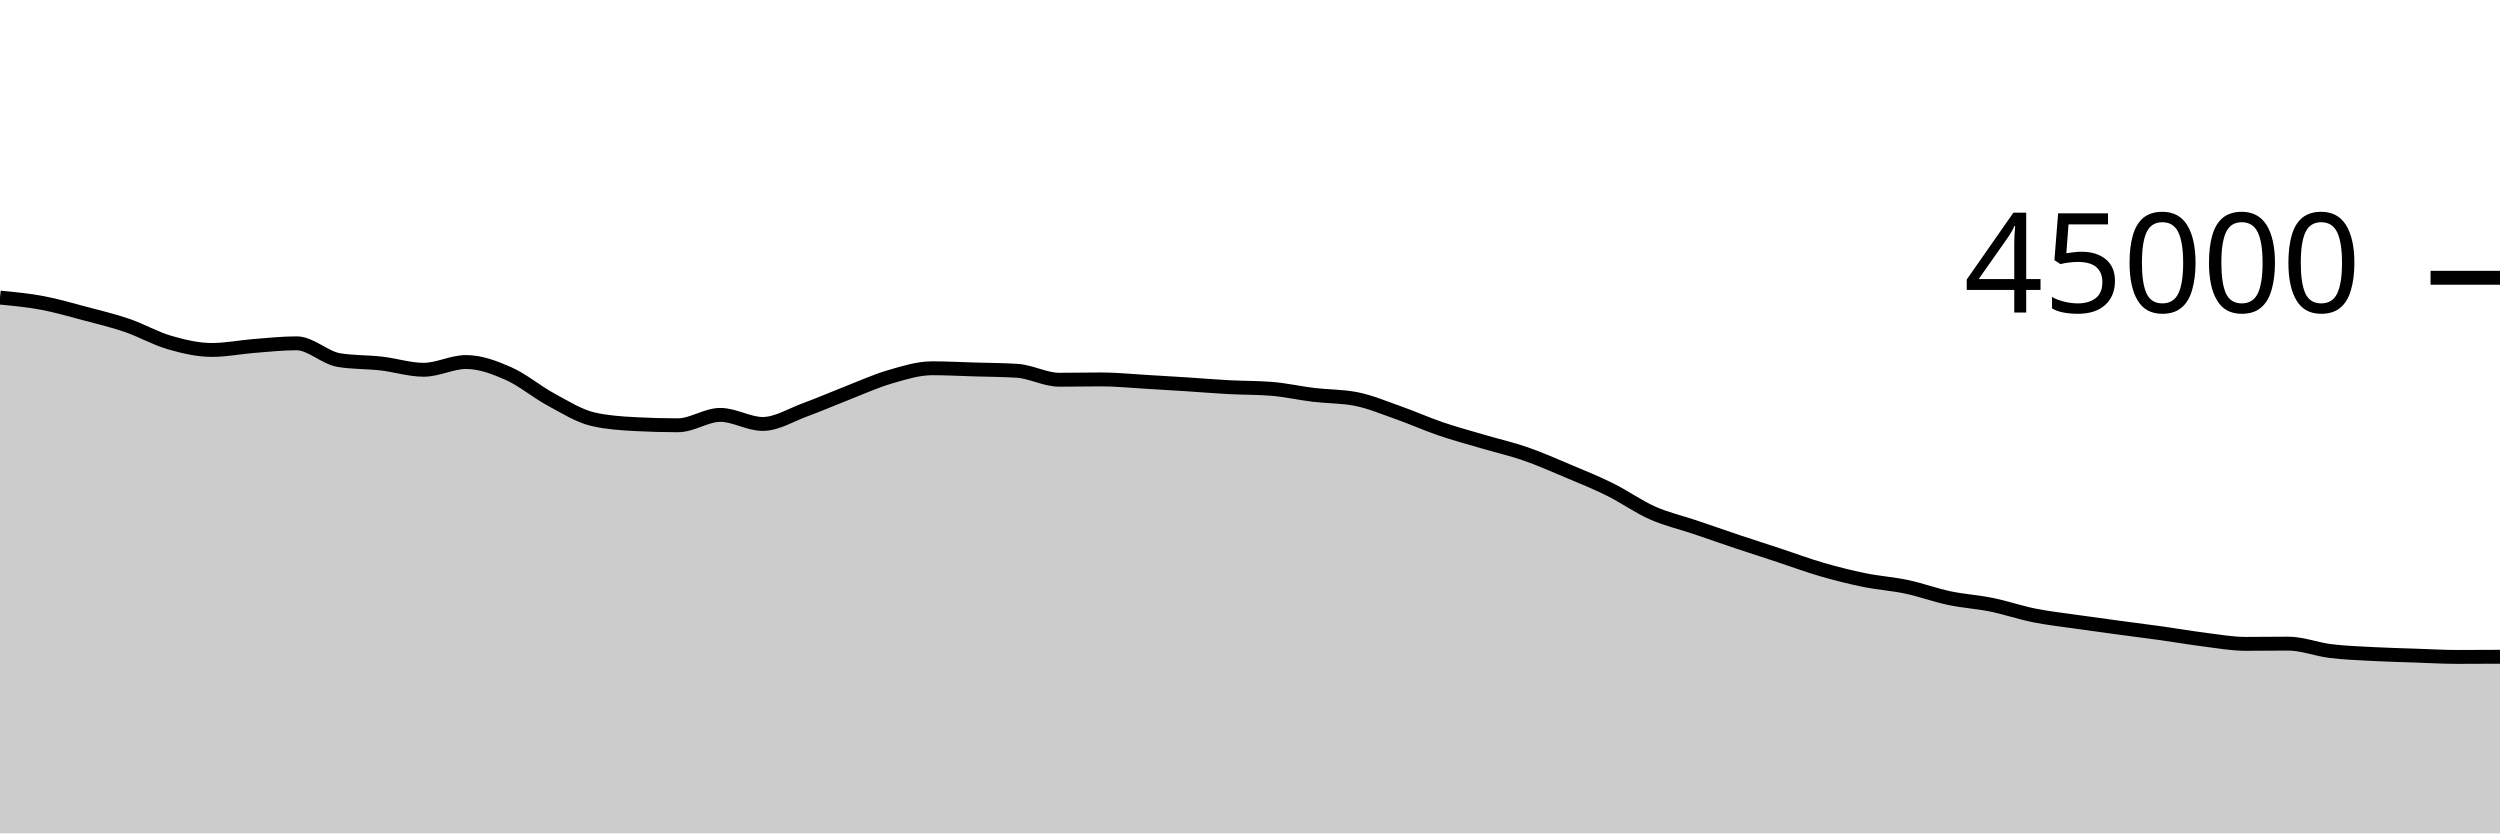
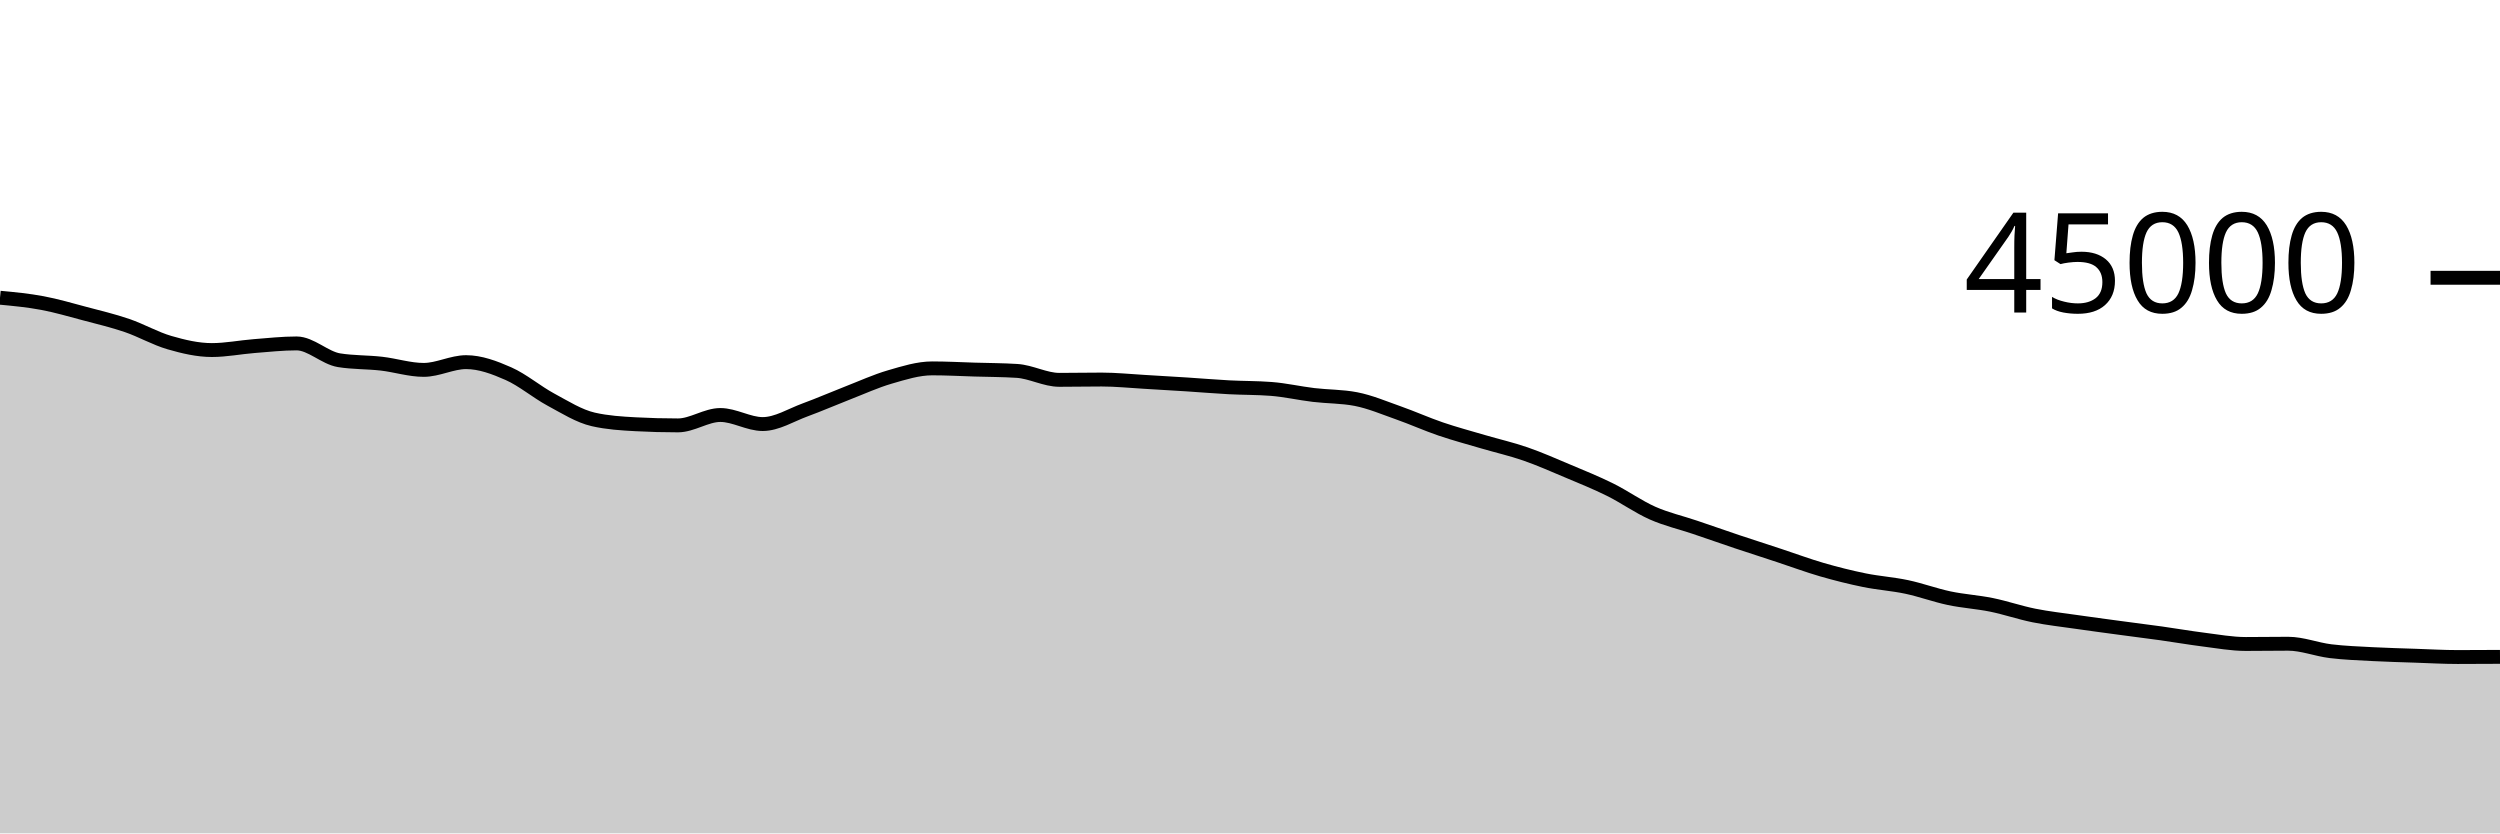
<svg xmlns="http://www.w3.org/2000/svg" viewBox="0 0 180 60">
  <g transform="translate(0,20)">
-     <path class="area" fill="rgba(0, 0, 0, 0.2)" d="M0,1.427C1.017,1.524,2.034,1.621,3.051,1.812C4.068,2.003,5.085,2.303,6.102,2.572C7.119,2.842,8.136,3.083,9.153,3.431C10.169,3.779,11.186,4.367,12.203,4.661C13.22,4.955,14.237,5.196,15.254,5.196C16.271,5.196,17.288,4.989,18.305,4.909C19.322,4.83,20.339,4.718,21.356,4.718C22.373,4.718,23.39,5.764,24.407,5.928C25.424,6.092,26.441,6.058,27.458,6.174C28.475,6.29,29.492,6.623,30.508,6.623C31.525,6.623,32.542,6.066,33.559,6.066C34.576,6.066,35.593,6.447,36.61,6.896C37.627,7.345,38.644,8.212,39.661,8.761C40.678,9.31,41.695,9.956,42.712,10.188C43.729,10.421,44.746,10.483,45.763,10.538C46.78,10.593,47.797,10.62,48.814,10.62C49.831,10.62,50.847,9.872,51.864,9.872C52.881,9.872,53.898,10.524,54.915,10.524C55.932,10.524,56.949,9.877,57.966,9.505C58.983,9.133,60,8.687,61.017,8.292C62.034,7.897,63.051,7.431,64.068,7.135C65.085,6.839,66.102,6.515,67.119,6.515C68.136,6.515,69.153,6.571,70.169,6.601C71.186,6.631,72.203,6.633,73.22,6.696C74.237,6.759,75.254,7.341,76.271,7.341C77.288,7.341,78.305,7.318,79.322,7.318C80.339,7.318,81.356,7.424,82.373,7.483C83.39,7.541,84.407,7.604,85.424,7.669C86.441,7.735,87.458,7.821,88.475,7.875C89.492,7.929,90.508,7.914,91.525,7.994C92.542,8.073,93.559,8.308,94.576,8.43C95.593,8.552,96.61,8.529,97.627,8.726C98.644,8.924,99.661,9.356,100.678,9.715C101.695,10.073,102.712,10.531,103.729,10.878C104.746,11.225,105.763,11.496,106.78,11.796C107.797,12.095,108.814,12.325,109.831,12.677C110.847,13.029,111.864,13.479,112.881,13.908C113.898,14.336,114.915,14.746,115.932,15.251C116.949,15.755,117.966,16.484,118.983,16.935C120,17.386,121.017,17.611,122.034,17.955C123.051,18.299,124.068,18.658,125.085,18.999C126.102,19.34,127.119,19.665,128.136,20C129.153,20.335,130.169,20.715,131.186,21.009C132.203,21.303,133.22,21.558,134.237,21.765C135.254,21.973,136.271,22.037,137.288,22.253C138.305,22.469,139.322,22.847,140.339,23.062C141.356,23.277,142.373,23.335,143.39,23.542C144.407,23.749,145.424,24.101,146.441,24.306C147.458,24.51,148.475,24.621,149.492,24.768C150.508,24.915,151.525,25.05,152.542,25.188C153.559,25.325,154.576,25.451,155.593,25.593C156.61,25.735,157.627,25.914,158.644,26.042C159.661,26.169,160.678,26.358,161.695,26.358C162.712,26.358,163.729,26.341,164.746,26.341C165.763,26.341,166.78,26.752,167.797,26.876C168.814,27.001,169.831,27.035,170.847,27.09C171.864,27.144,172.881,27.169,173.898,27.204C174.915,27.238,175.932,27.298,176.949,27.298C177.966,27.298,178.983,27.292,180,27.286L180,40C178.983,40,177.966,40,176.949,40C175.932,40,174.915,40,173.898,40C172.881,40,171.864,40,170.847,40C169.831,40,168.814,40,167.797,40C166.78,40,165.763,40,164.746,40C163.729,40,162.712,40,161.695,40C160.678,40,159.661,40,158.644,40C157.627,40,156.61,40,155.593,40C154.576,40,153.559,40,152.542,40C151.525,40,150.508,40,149.492,40C148.475,40,147.458,40,146.441,40C145.424,40,144.407,40,143.39,40C142.373,40,141.356,40,140.339,40C139.322,40,138.305,40,137.288,40C136.271,40,135.254,40,134.237,40C133.22,40,132.203,40,131.186,40C130.169,40,129.153,40,128.136,40C127.119,40,126.102,40,125.085,40C124.068,40,123.051,40,122.034,40C121.017,40,120,40,118.983,40C117.966,40,116.949,40,115.932,40C114.915,40,113.898,40,112.881,40C111.864,40,110.847,40,109.831,40C108.814,40,107.797,40,106.78,40C105.763,40,104.746,40,103.729,40C102.712,40,101.695,40,100.678,40C99.661,40,98.644,40,97.627,40C96.61,40,95.593,40,94.576,40C93.559,40,92.542,40,91.525,40C90.508,40,89.492,40,88.475,40C87.458,40,86.441,40,85.424,40C84.407,40,83.39,40,82.373,40C81.356,40,80.339,40,79.322,40C78.305,40,77.288,40,76.271,40C75.254,40,74.237,40,73.22,40C72.203,40,71.186,40,70.169,40C69.153,40,68.136,40,67.119,40C66.102,40,65.085,40,64.068,40C63.051,40,62.034,40,61.017,40C60,40,58.983,40,57.966,40C56.949,40,55.932,40,54.915,40C53.898,40,52.881,40,51.864,40C50.847,40,49.831,40,48.814,40C47.797,40,46.78,40,45.763,40C44.746,40,43.729,40,42.712,40C41.695,40,40.678,40,39.661,40C38.644,40,37.627,40,36.61,40C35.593,40,34.576,40,33.559,40C32.542,40,31.525,40,30.508,40C29.492,40,28.475,40,27.458,40C26.441,40,25.424,40,24.407,40C23.39,40,22.373,40,21.356,40C20.339,40,19.322,40,18.305,40C17.288,40,16.271,40,15.254,40C14.237,40,13.22,40,12.203,40C11.186,40,10.169,40,9.153,40C8.136,40,7.119,40,6.102,40C5.085,40,4.068,40,3.051,40C2.034,40,1.017,40,0,40Z" />
-     <path class="line" stroke="black" fill="none" d="M0,1.427C1.017,1.524,2.034,1.621,3.051,1.812C4.068,2.003,5.085,2.303,6.102,2.572C7.119,2.842,8.136,3.083,9.153,3.431C10.169,3.779,11.186,4.367,12.203,4.661C13.22,4.955,14.237,5.196,15.254,5.196C16.271,5.196,17.288,4.989,18.305,4.909C19.322,4.83,20.339,4.718,21.356,4.718C22.373,4.718,23.39,5.764,24.407,5.928C25.424,6.092,26.441,6.058,27.458,6.174C28.475,6.29,29.492,6.623,30.508,6.623C31.525,6.623,32.542,6.066,33.559,6.066C34.576,6.066,35.593,6.447,36.61,6.896C37.627,7.345,38.644,8.212,39.661,8.761C40.678,9.31,41.695,9.956,42.712,10.188C43.729,10.421,44.746,10.483,45.763,10.538C46.78,10.593,47.797,10.62,48.814,10.62C49.831,10.62,50.847,9.872,51.864,9.872C52.881,9.872,53.898,10.524,54.915,10.524C55.932,10.524,56.949,9.877,57.966,9.505C58.983,9.133,60,8.687,61.017,8.292C62.034,7.897,63.051,7.431,64.068,7.135C65.085,6.839,66.102,6.515,67.119,6.515C68.136,6.515,69.153,6.571,70.169,6.601C71.186,6.631,72.203,6.633,73.22,6.696C74.237,6.759,75.254,7.341,76.271,7.341C77.288,7.341,78.305,7.318,79.322,7.318C80.339,7.318,81.356,7.424,82.373,7.483C83.39,7.541,84.407,7.604,85.424,7.669C86.441,7.735,87.458,7.821,88.475,7.875C89.492,7.929,90.508,7.914,91.525,7.994C92.542,8.073,93.559,8.308,94.576,8.43C95.593,8.552,96.61,8.529,97.627,8.726C98.644,8.924,99.661,9.356,100.678,9.715C101.695,10.073,102.712,10.531,103.729,10.878C104.746,11.225,105.763,11.496,106.78,11.796C107.797,12.095,108.814,12.325,109.831,12.677C110.847,13.029,111.864,13.479,112.881,13.908C113.898,14.336,114.915,14.746,115.932,15.251C116.949,15.755,117.966,16.484,118.983,16.935C120,17.386,121.017,17.611,122.034,17.955C123.051,18.299,124.068,18.658,125.085,18.999C126.102,19.34,127.119,19.665,128.136,20C129.153,20.335,130.169,20.715,131.186,21.009C132.203,21.303,133.22,21.558,134.237,21.765C135.254,21.973,136.271,22.037,137.288,22.253C138.305,22.469,139.322,22.847,140.339,23.062C141.356,23.277,142.373,23.335,143.39,23.542C144.407,23.749,145.424,24.101,146.441,24.306C147.458,24.51,148.475,24.621,149.492,24.768C150.508,24.915,151.525,25.05,152.542,25.188C153.559,25.325,154.576,25.451,155.593,25.593C156.61,25.735,157.627,25.914,158.644,26.042C159.661,26.169,160.678,26.358,161.695,26.358C162.712,26.358,163.729,26.341,164.746,26.341C165.763,26.341,166.78,26.752,167.797,26.876C168.814,27.001,169.831,27.035,170.847,27.09C171.864,27.144,172.881,27.169,173.898,27.204C174.915,27.238,175.932,27.298,176.949,27.298C177.966,27.298,178.983,27.292,180,27.286" />
+     <path class="area" fill="rgba(0, 0, 0, 0.2)" d="M0,1.436C1.017,1.532,2.034,1.629,3.051,1.82C4.068,2.011,5.085,2.311,6.102,2.581C7.119,2.851,8.136,3.091,9.153,3.439C10.169,3.787,11.186,4.375,12.203,4.669C13.22,4.964,14.237,5.204,15.254,5.204C16.271,5.204,17.288,4.998,18.305,4.918C19.322,4.839,20.339,4.726,21.356,4.726C22.373,4.726,23.39,5.771,24.407,5.936C25.424,6.101,26.441,6.067,27.458,6.183C28.475,6.299,29.492,6.632,30.508,6.632C31.525,6.632,32.542,6.074,33.559,6.074C34.576,6.074,35.593,6.456,36.61,6.905C37.627,7.354,38.644,8.221,39.661,8.77C40.678,9.318,41.695,9.964,42.712,10.196C43.729,10.429,44.746,10.491,45.763,10.546C46.78,10.601,47.797,10.628,48.814,10.628C49.831,10.628,50.847,9.88,51.864,9.88C52.881,9.88,53.898,10.532,54.915,10.532C55.932,10.532,56.949,9.885,57.966,9.513C58.983,9.141,60,8.695,61.017,8.3C62.034,7.905,63.051,7.439,64.068,7.143C65.085,6.847,66.102,6.523,67.119,6.523C68.136,6.523,69.153,6.579,70.169,6.61C71.186,6.64,72.203,6.641,73.22,6.705C74.237,6.768,75.254,7.349,76.271,7.349C77.288,7.349,78.305,7.327,79.322,7.327C80.339,7.327,81.356,7.433,82.373,7.492C83.39,7.55,84.407,7.612,85.424,7.677C86.441,7.743,87.458,7.829,88.475,7.884C89.492,7.938,90.508,7.923,91.525,8.002C92.542,8.081,93.559,8.316,94.576,8.438C95.593,8.56,96.61,8.537,97.627,8.734C98.644,8.932,99.661,9.364,100.678,9.723C101.695,10.081,102.712,10.54,103.729,10.887C104.746,11.234,105.763,11.504,106.78,11.804C107.797,12.103,108.814,12.333,109.831,12.685C110.847,13.037,111.864,13.487,112.881,13.916C113.898,14.344,114.915,14.754,115.932,15.259C116.949,15.763,117.966,16.492,118.983,16.943C120,17.394,121.017,17.619,122.034,17.964C123.051,18.308,124.068,18.667,125.085,19.008C126.102,19.349,127.119,19.674,128.136,20.009C129.153,20.344,130.169,20.724,131.186,21.018C132.203,21.312,133.22,21.567,134.237,21.774C135.254,21.981,136.271,22.045,137.288,22.261C138.305,22.477,139.322,22.855,140.339,23.07C141.356,23.285,142.373,23.343,143.39,23.55C144.407,23.758,145.424,24.11,146.441,24.315C147.458,24.519,148.475,24.63,149.492,24.777C150.508,24.924,151.525,25.059,152.542,25.196C153.559,25.334,154.576,25.459,155.593,25.601C156.61,25.743,157.627,25.922,158.644,26.05C159.661,26.177,160.678,26.367,161.695,26.367C162.712,26.367,163.729,26.349,164.746,26.349C165.763,26.349,166.78,26.761,167.797,26.885C168.814,27.01,169.831,27.043,170.847,27.098C171.864,27.152,172.881,27.177,173.898,27.212C174.915,27.246,175.932,27.306,176.949,27.306C177.966,27.306,178.983,27.3,180,27.294L180,40C178.983,40,177.966,40,176.949,40C175.932,40,174.915,40,173.898,40C172.881,40,171.864,40,170.847,40C169.831,40,168.814,40,167.797,40C166.78,40,165.763,40,164.746,40C163.729,40,162.712,40,161.695,40C160.678,40,159.661,40,158.644,40C157.627,40,156.61,40,155.593,40C154.576,40,153.559,40,152.542,40C151.525,40,150.508,40,149.492,40C148.475,40,147.458,40,146.441,40C145.424,40,144.407,40,143.39,40C142.373,40,141.356,40,140.339,40C139.322,40,138.305,40,137.288,40C136.271,40,135.254,40,134.237,40C133.22,40,132.203,40,131.186,40C130.169,40,129.153,40,128.136,40C127.119,40,126.102,40,125.085,40C124.068,40,123.051,40,122.034,40C121.017,40,120,40,118.983,40C117.966,40,116.949,40,115.932,40C114.915,40,113.898,40,112.881,40C111.864,40,110.847,40,109.831,40C108.814,40,107.797,40,106.78,40C105.763,40,104.746,40,103.729,40C102.712,40,101.695,40,100.678,40C99.661,40,98.644,40,97.627,40C96.61,40,95.593,40,94.576,40C93.559,40,92.542,40,91.525,40C90.508,40,89.492,40,88.475,40C87.458,40,86.441,40,85.424,40C84.407,40,83.39,40,82.373,40C81.356,40,80.339,40,79.322,40C78.305,40,77.288,40,76.271,40C75.254,40,74.237,40,73.22,40C72.203,40,71.186,40,70.169,40C69.153,40,68.136,40,67.119,40C66.102,40,65.085,40,64.068,40C63.051,40,62.034,40,61.017,40C60,40,58.983,40,57.966,40C56.949,40,55.932,40,54.915,40C53.898,40,52.881,40,51.864,40C50.847,40,49.831,40,48.814,40C47.797,40,46.78,40,45.763,40C44.746,40,43.729,40,42.712,40C41.695,40,40.678,40,39.661,40C38.644,40,37.627,40,36.61,40C35.593,40,34.576,40,33.559,40C32.542,40,31.525,40,30.508,40C29.492,40,28.475,40,27.458,40C26.441,40,25.424,40,24.407,40C23.39,40,22.373,40,21.356,40C20.339,40,19.322,40,18.305,40C17.288,40,16.271,40,15.254,40C14.237,40,13.22,40,12.203,40C11.186,40,10.169,40,9.153,40C8.136,40,7.119,40,6.102,40C5.085,40,4.068,40,3.051,40C2.034,40,1.017,40,0,40Z" />
+     <path class="line" stroke="black" fill="none" d="M0,1.436C1.017,1.532,2.034,1.629,3.051,1.82C4.068,2.011,5.085,2.311,6.102,2.581C7.119,2.851,8.136,3.091,9.153,3.439C10.169,3.787,11.186,4.375,12.203,4.669C13.22,4.964,14.237,5.204,15.254,5.204C16.271,5.204,17.288,4.998,18.305,4.918C19.322,4.839,20.339,4.726,21.356,4.726C22.373,4.726,23.39,5.771,24.407,5.936C25.424,6.101,26.441,6.067,27.458,6.183C28.475,6.299,29.492,6.632,30.508,6.632C31.525,6.632,32.542,6.074,33.559,6.074C34.576,6.074,35.593,6.456,36.61,6.905C37.627,7.354,38.644,8.221,39.661,8.77C40.678,9.318,41.695,9.964,42.712,10.196C43.729,10.429,44.746,10.491,45.763,10.546C46.78,10.601,47.797,10.628,48.814,10.628C49.831,10.628,50.847,9.88,51.864,9.88C52.881,9.88,53.898,10.532,54.915,10.532C55.932,10.532,56.949,9.885,57.966,9.513C58.983,9.141,60,8.695,61.017,8.3C62.034,7.905,63.051,7.439,64.068,7.143C65.085,6.847,66.102,6.523,67.119,6.523C68.136,6.523,69.153,6.579,70.169,6.61C71.186,6.64,72.203,6.641,73.22,6.705C74.237,6.768,75.254,7.349,76.271,7.349C77.288,7.349,78.305,7.327,79.322,7.327C80.339,7.327,81.356,7.433,82.373,7.492C83.39,7.55,84.407,7.612,85.424,7.677C86.441,7.743,87.458,7.829,88.475,7.884C89.492,7.938,90.508,7.923,91.525,8.002C92.542,8.081,93.559,8.316,94.576,8.438C95.593,8.56,96.61,8.537,97.627,8.734C98.644,8.932,99.661,9.364,100.678,9.723C101.695,10.081,102.712,10.54,103.729,10.887C104.746,11.234,105.763,11.504,106.78,11.804C107.797,12.103,108.814,12.333,109.831,12.685C110.847,13.037,111.864,13.487,112.881,13.916C113.898,14.344,114.915,14.754,115.932,15.259C116.949,15.763,117.966,16.492,118.983,16.943C120,17.394,121.017,17.619,122.034,17.964C123.051,18.308,124.068,18.667,125.085,19.008C126.102,19.349,127.119,19.674,128.136,20.009C129.153,20.344,130.169,20.724,131.186,21.018C132.203,21.312,133.22,21.567,134.237,21.774C135.254,21.981,136.271,22.045,137.288,22.261C138.305,22.477,139.322,22.855,140.339,23.07C141.356,23.285,142.373,23.343,143.39,23.55C144.407,23.758,145.424,24.11,146.441,24.315C147.458,24.519,148.475,24.63,149.492,24.777C150.508,24.924,151.525,25.059,152.542,25.196C153.559,25.334,154.576,25.459,155.593,25.601C156.61,25.743,157.627,25.922,158.644,26.05C159.661,26.177,160.678,26.367,161.695,26.367C162.712,26.367,163.729,26.349,164.746,26.349C165.763,26.349,166.78,26.761,167.797,26.885C168.814,27.01,169.831,27.043,170.847,27.098C171.864,27.152,172.881,27.177,173.898,27.212C174.915,27.246,175.932,27.306,176.949,27.306C177.966,27.306,178.983,27.3,180,27.294" />
    <path class="axis-ceiling" stroke-width="1" stroke="black" fill="none" d="M175,0L180,0" />
    <text class="axis-ceiling-label" font-family="sans-serif" text-anchor="end" font-size="10px" x="170" y="2.5">45000</text>
  </g>
</svg>
